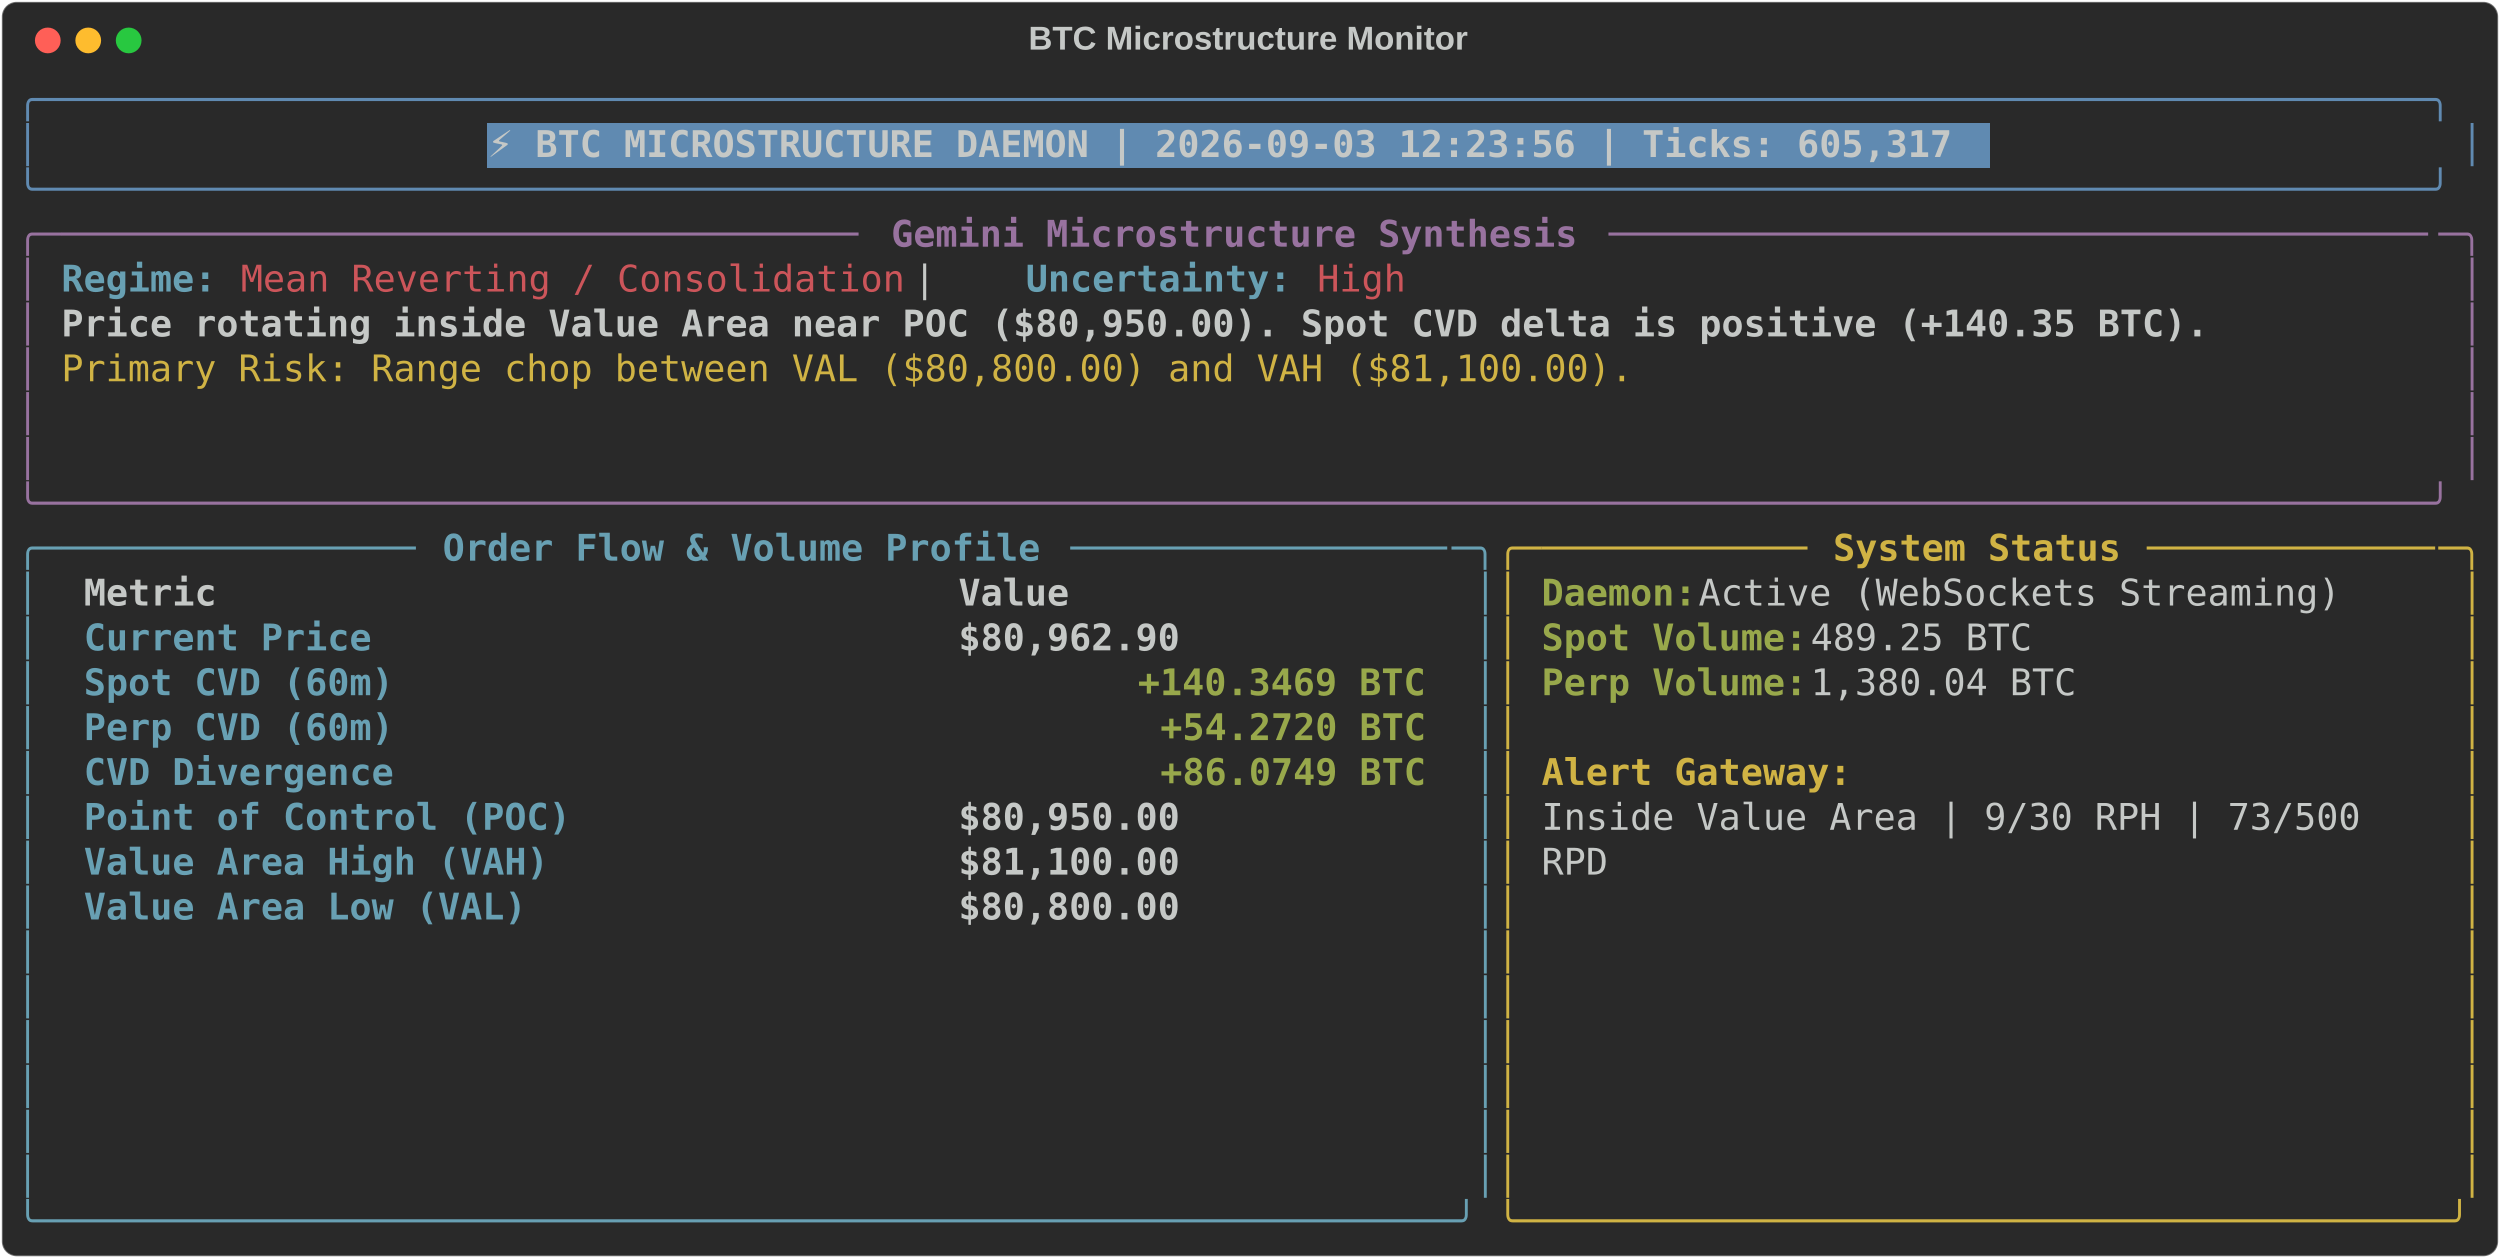
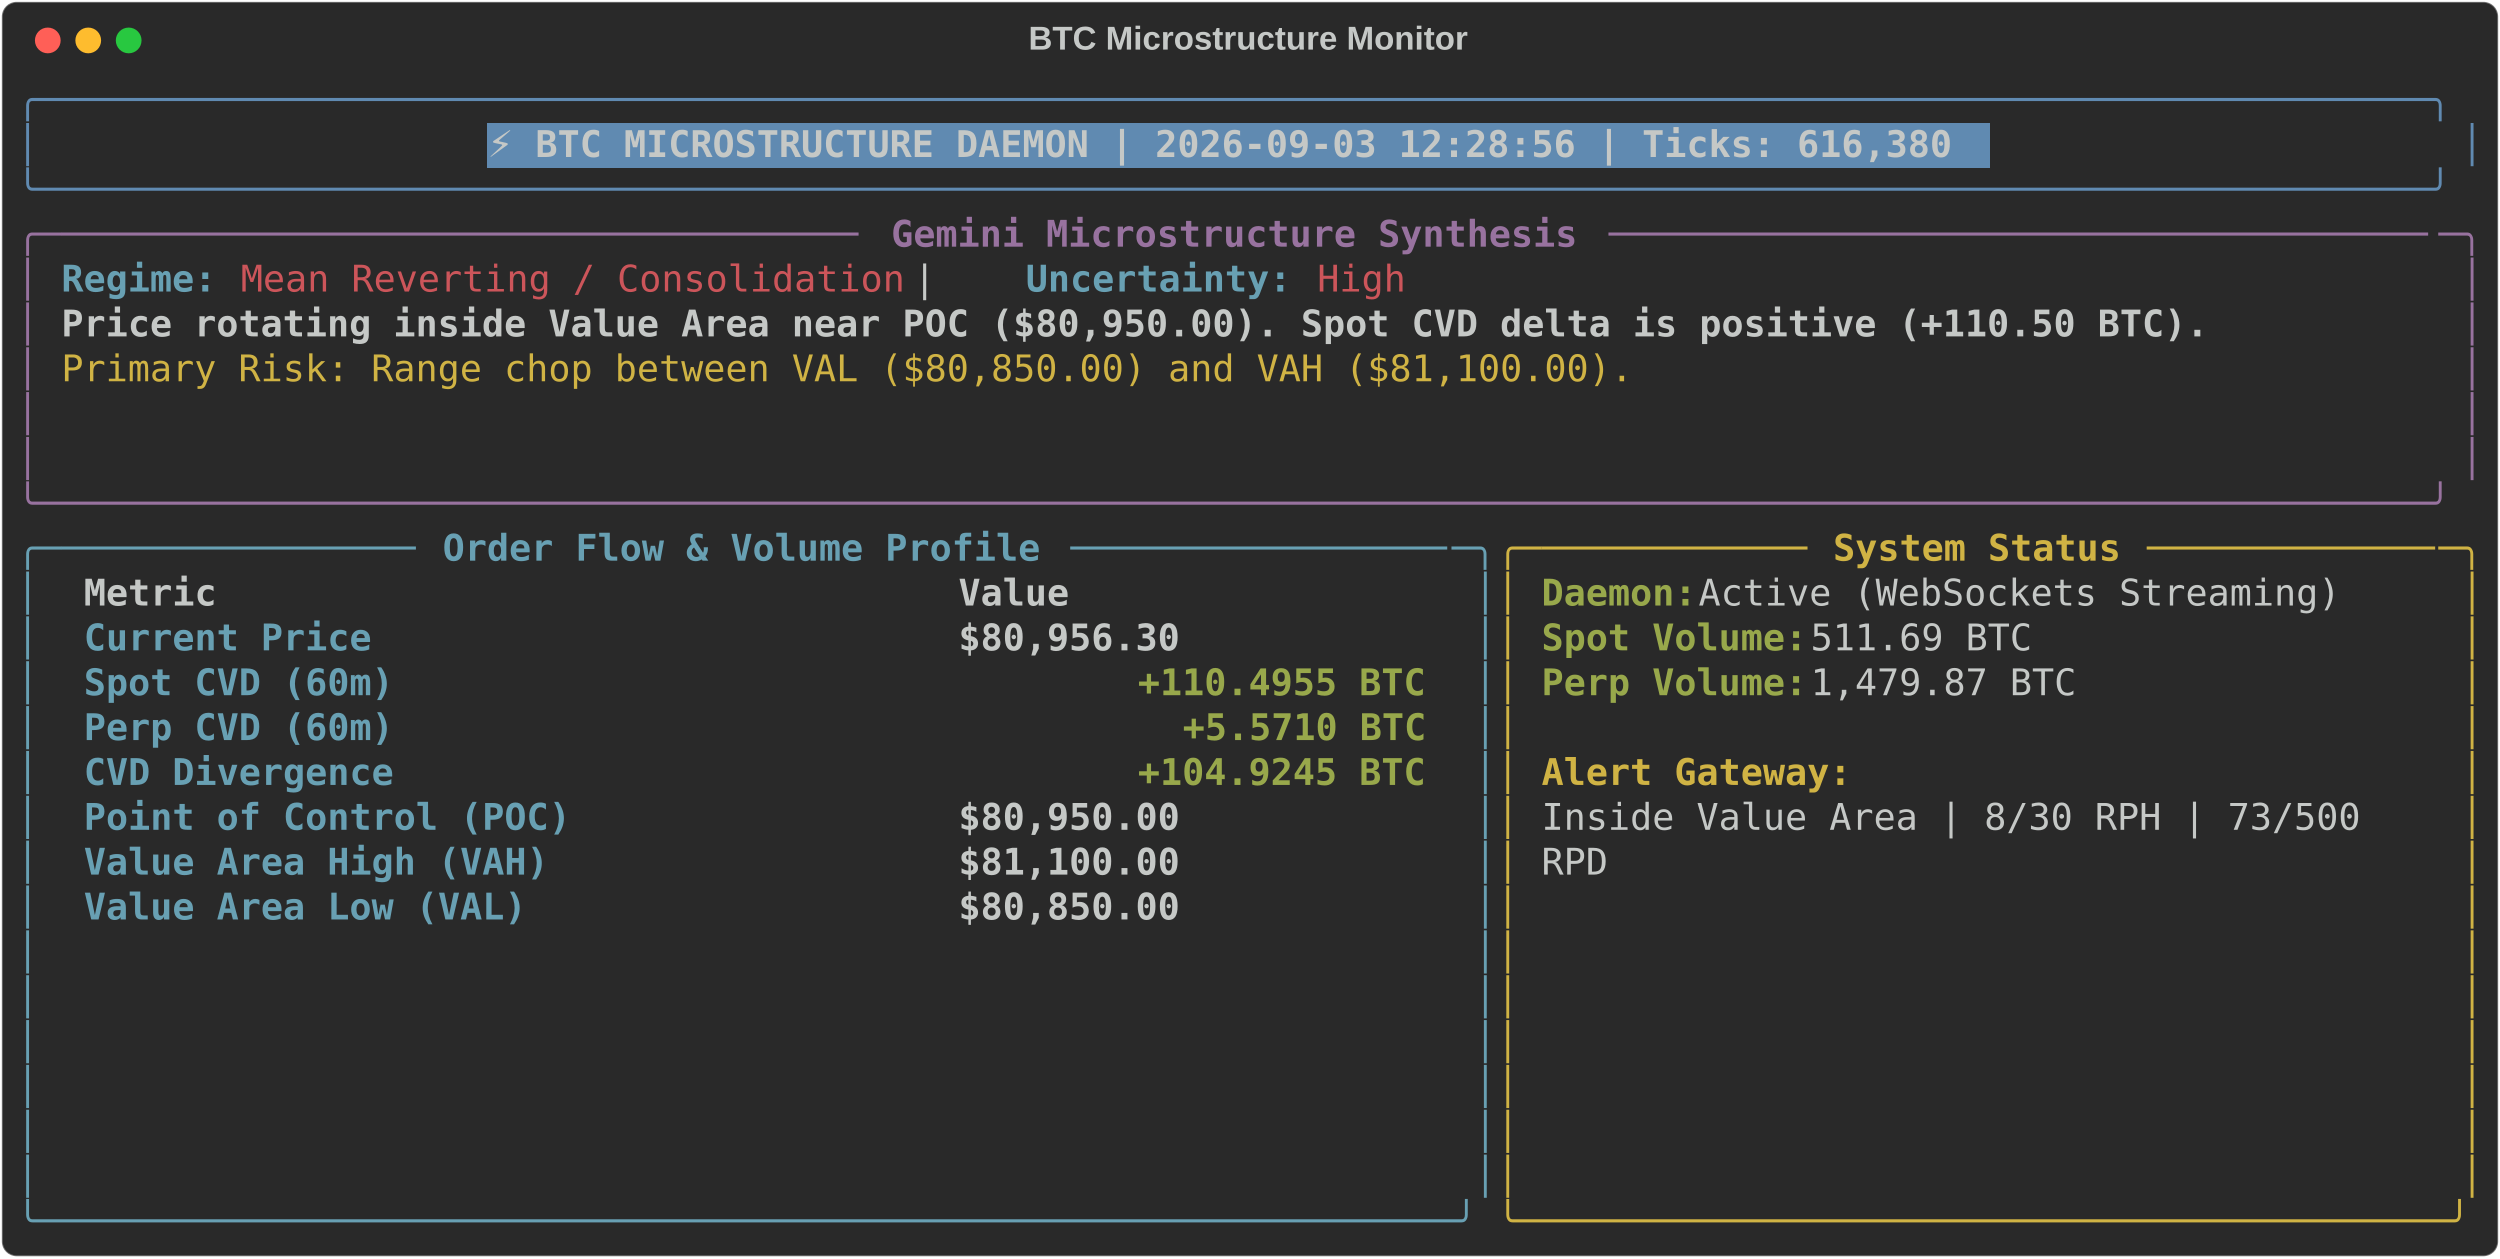
<svg xmlns="http://www.w3.org/2000/svg" class="rich-terminal" viewBox="0 0 1360 684.4">
  <style>

    @font-face {
        font-family: "Fira Code";
        src: local("FiraCode-Regular"),
                url("https://cdnjs.cloudflare.com/ajax/libs/firacode/6.2.0/woff2/FiraCode-Regular.woff2") format("woff2"),
                url("https://cdnjs.cloudflare.com/ajax/libs/firacode/6.2.0/woff/FiraCode-Regular.woff") format("woff");
        font-style: normal;
        font-weight: 400;
    }
    @font-face {
        font-family: "Fira Code";
        src: local("FiraCode-Bold"),
                url("https://cdnjs.cloudflare.com/ajax/libs/firacode/6.2.0/woff2/FiraCode-Bold.woff2") format("woff2"),
                url("https://cdnjs.cloudflare.com/ajax/libs/firacode/6.2.0/woff/FiraCode-Bold.woff") format("woff");
        font-style: bold;
        font-weight: 700;
    }

-     .terminal-142300385-matrix {
+     .terminal-1724798185-matrix {
        font-family: Fira Code, monospace;
        font-size: 20px;
        line-height: 24.4px;
        font-variant-east-asian: full-width;
    }

-     .terminal-142300385-title {
+     .terminal-1724798185-title {
        font-size: 18px;
        font-weight: bold;
        font-family: arial;
    }

-     .terminal-142300385-r1 { fill: #608ab1 }
- .terminal-142300385-r2 { fill: #c5c8c6 }
- .terminal-142300385-r3 { fill: #c5c8c6;font-weight: bold }
- .terminal-142300385-r4 { fill: #98729f }
- .terminal-142300385-r5 { fill: #98729f;font-weight: bold }
- .terminal-142300385-r6 { fill: #68a0b3;font-weight: bold }
- .terminal-142300385-r7 { fill: #cc555a }
- .terminal-142300385-r8 { fill: #d0b344 }
- .terminal-142300385-r9 { fill: #68a0b3 }
- .terminal-142300385-r10 { fill: #d0b344;font-weight: bold }
- .terminal-142300385-r11 { fill: #98a84b;font-weight: bold }
+     .terminal-1724798185-r1 { fill: #608ab1 }
+ .terminal-1724798185-r2 { fill: #c5c8c6 }
+ .terminal-1724798185-r3 { fill: #c5c8c6;font-weight: bold }
+ .terminal-1724798185-r4 { fill: #98729f }
+ .terminal-1724798185-r5 { fill: #98729f;font-weight: bold }
+ .terminal-1724798185-r6 { fill: #68a0b3;font-weight: bold }
+ .terminal-1724798185-r7 { fill: #cc555a }
+ .terminal-1724798185-r8 { fill: #d0b344 }
+ .terminal-1724798185-r9 { fill: #68a0b3 }
+ .terminal-1724798185-r10 { fill: #d0b344;font-weight: bold }
+ .terminal-1724798185-r11 { fill: #98a84b;font-weight: bold }
    </style>
  <defs>
-     <clipPath id="terminal-142300385-clip-terminal">
+     <clipPath id="terminal-1724798185-clip-terminal">
      <rect x="0" y="0" width="1341.0" height="633.4" />
    </clipPath>
-     <clipPath id="terminal-142300385-line-0">
+     <clipPath id="terminal-1724798185-line-0">
      <rect x="0" y="1.5" width="1342" height="24.65" />
    </clipPath>
-     <clipPath id="terminal-142300385-line-1">
+     <clipPath id="terminal-1724798185-line-1">
      <rect x="0" y="25.9" width="1342" height="24.65" />
    </clipPath>
-     <clipPath id="terminal-142300385-line-2">
+     <clipPath id="terminal-1724798185-line-2">
      <rect x="0" y="50.3" width="1342" height="24.65" />
    </clipPath>
-     <clipPath id="terminal-142300385-line-3">
+     <clipPath id="terminal-1724798185-line-3">
      <rect x="0" y="74.7" width="1342" height="24.65" />
    </clipPath>
-     <clipPath id="terminal-142300385-line-4">
+     <clipPath id="terminal-1724798185-line-4">
      <rect x="0" y="99.1" width="1342" height="24.65" />
    </clipPath>
-     <clipPath id="terminal-142300385-line-5">
+     <clipPath id="terminal-1724798185-line-5">
      <rect x="0" y="123.5" width="1342" height="24.65" />
    </clipPath>
-     <clipPath id="terminal-142300385-line-6">
+     <clipPath id="terminal-1724798185-line-6">
      <rect x="0" y="147.9" width="1342" height="24.65" />
    </clipPath>
-     <clipPath id="terminal-142300385-line-7">
+     <clipPath id="terminal-1724798185-line-7">
      <rect x="0" y="172.3" width="1342" height="24.65" />
    </clipPath>
-     <clipPath id="terminal-142300385-line-8">
+     <clipPath id="terminal-1724798185-line-8">
      <rect x="0" y="196.7" width="1342" height="24.65" />
    </clipPath>
-     <clipPath id="terminal-142300385-line-9">
+     <clipPath id="terminal-1724798185-line-9">
      <rect x="0" y="221.1" width="1342" height="24.65" />
    </clipPath>
-     <clipPath id="terminal-142300385-line-10">
+     <clipPath id="terminal-1724798185-line-10">
      <rect x="0" y="245.5" width="1342" height="24.65" />
    </clipPath>
-     <clipPath id="terminal-142300385-line-11">
+     <clipPath id="terminal-1724798185-line-11">
      <rect x="0" y="269.9" width="1342" height="24.65" />
    </clipPath>
-     <clipPath id="terminal-142300385-line-12">
+     <clipPath id="terminal-1724798185-line-12">
      <rect x="0" y="294.3" width="1342" height="24.65" />
    </clipPath>
-     <clipPath id="terminal-142300385-line-13">
+     <clipPath id="terminal-1724798185-line-13">
      <rect x="0" y="318.7" width="1342" height="24.65" />
    </clipPath>
-     <clipPath id="terminal-142300385-line-14">
+     <clipPath id="terminal-1724798185-line-14">
      <rect x="0" y="343.1" width="1342" height="24.65" />
    </clipPath>
-     <clipPath id="terminal-142300385-line-15">
+     <clipPath id="terminal-1724798185-line-15">
      <rect x="0" y="367.5" width="1342" height="24.65" />
    </clipPath>
-     <clipPath id="terminal-142300385-line-16">
+     <clipPath id="terminal-1724798185-line-16">
      <rect x="0" y="391.9" width="1342" height="24.65" />
    </clipPath>
-     <clipPath id="terminal-142300385-line-17">
+     <clipPath id="terminal-1724798185-line-17">
      <rect x="0" y="416.3" width="1342" height="24.65" />
    </clipPath>
-     <clipPath id="terminal-142300385-line-18">
+     <clipPath id="terminal-1724798185-line-18">
      <rect x="0" y="440.7" width="1342" height="24.65" />
    </clipPath>
-     <clipPath id="terminal-142300385-line-19">
+     <clipPath id="terminal-1724798185-line-19">
      <rect x="0" y="465.1" width="1342" height="24.65" />
    </clipPath>
-     <clipPath id="terminal-142300385-line-20">
+     <clipPath id="terminal-1724798185-line-20">
      <rect x="0" y="489.5" width="1342" height="24.65" />
    </clipPath>
-     <clipPath id="terminal-142300385-line-21">
+     <clipPath id="terminal-1724798185-line-21">
      <rect x="0" y="513.9" width="1342" height="24.65" />
    </clipPath>
-     <clipPath id="terminal-142300385-line-22">
+     <clipPath id="terminal-1724798185-line-22">
      <rect x="0" y="538.3" width="1342" height="24.65" />
    </clipPath>
-     <clipPath id="terminal-142300385-line-23">
+     <clipPath id="terminal-1724798185-line-23">
      <rect x="0" y="562.7" width="1342" height="24.65" />
    </clipPath>
-     <clipPath id="terminal-142300385-line-24">
+     <clipPath id="terminal-1724798185-line-24">
      <rect x="0" y="587.1" width="1342" height="24.65" />
    </clipPath>
  </defs>
  <rect fill="#292929" stroke="rgba(255,255,255,0.35)" stroke-width="1" x="1" y="1" width="1358" height="682.4" rx="8" />
-   <text class="terminal-142300385-title" fill="#c5c8c6" text-anchor="middle" x="679" y="27">BTC Microstructure Monitor</text>
+   <text class="terminal-1724798185-title" fill="#c5c8c6" text-anchor="middle" x="679" y="27">BTC Microstructure Monitor</text>
  <g transform="translate(26,22)">
    <circle cx="0" cy="0" r="7" fill="#ff5f57" />
    <circle cx="22" cy="0" r="7" fill="#febc2e" />
    <circle cx="44" cy="0" r="7" fill="#28c840" />
  </g>
-   <g transform="translate(9, 41)" clip-path="url(#terminal-142300385-clip-terminal)">
+   <g transform="translate(9, 41)" clip-path="url(#terminal-1724798185-clip-terminal)">
    <rect fill="#608ab1" x="256.2" y="25.9" width="817.4" height="24.65" shape-rendering="crispEdges" />
-     <g class="terminal-142300385-matrix">
-       <text class="terminal-142300385-r1" x="0" y="20" textLength="1342" clip-path="url(#terminal-142300385-line-0)">╭────────────────────────────────────────────────────────────────────────────────────────────────────────────╮</text>
-       <text class="terminal-142300385-r2" x="1342" y="20" textLength="12.2" clip-path="url(#terminal-142300385-line-0)">
- </text>
-       <text class="terminal-142300385-r1" x="0" y="44.4" textLength="12.2" clip-path="url(#terminal-142300385-line-1)">│</text>
-       <text class="terminal-142300385-r3" x="256.2" y="44.4" textLength="805.2" clip-path="url(#terminal-142300385-line-1)">⚡ BTC MICROSTRUCTURE DAEMON | 2026-09-03 12:23:56 | Ticks: 605,317</text>
-       <text class="terminal-142300385-r1" x="1329.8" y="44.4" textLength="12.2" clip-path="url(#terminal-142300385-line-1)">│</text>
-       <text class="terminal-142300385-r2" x="1342" y="44.4" textLength="12.2" clip-path="url(#terminal-142300385-line-1)">
- </text>
-       <text class="terminal-142300385-r1" x="0" y="68.8" textLength="1342" clip-path="url(#terminal-142300385-line-2)">╰────────────────────────────────────────────────────────────────────────────────────────────────────────────╯</text>
-       <text class="terminal-142300385-r2" x="1342" y="68.8" textLength="12.2" clip-path="url(#terminal-142300385-line-2)">
- </text>
-       <text class="terminal-142300385-r4" x="0" y="93.2" textLength="24.4" clip-path="url(#terminal-142300385-line-3)">╭─</text>
-       <text class="terminal-142300385-r4" x="24.4" y="93.2" textLength="439.2" clip-path="url(#terminal-142300385-line-3)">────────────────────────────────────</text>
-       <text class="terminal-142300385-r5" x="475.8" y="93.2" textLength="378.2" clip-path="url(#terminal-142300385-line-3)">Gemini Microstructure Synthesis</text>
-       <text class="terminal-142300385-r4" x="866.2" y="93.2" textLength="451.4" clip-path="url(#terminal-142300385-line-3)">─────────────────────────────────────</text>
-       <text class="terminal-142300385-r4" x="1317.6" y="93.2" textLength="24.4" clip-path="url(#terminal-142300385-line-3)">─╮</text>
-       <text class="terminal-142300385-r2" x="1342" y="93.2" textLength="12.2" clip-path="url(#terminal-142300385-line-3)">
- </text>
-       <text class="terminal-142300385-r4" x="0" y="117.6" textLength="12.2" clip-path="url(#terminal-142300385-line-4)">│</text>
-       <text class="terminal-142300385-r6" x="24.4" y="117.6" textLength="85.4" clip-path="url(#terminal-142300385-line-4)">Regime:</text>
-       <text class="terminal-142300385-r7" x="122" y="117.6" textLength="366" clip-path="url(#terminal-142300385-line-4)">Mean Reverting / Consolidation</text>
-       <text class="terminal-142300385-r2" x="488" y="117.6" textLength="61" clip-path="url(#terminal-142300385-line-4)">  |  </text>
-       <text class="terminal-142300385-r6" x="549" y="117.6" textLength="146.4" clip-path="url(#terminal-142300385-line-4)">Uncertainty:</text>
-       <text class="terminal-142300385-r7" x="707.6" y="117.6" textLength="48.8" clip-path="url(#terminal-142300385-line-4)">High</text>
-       <text class="terminal-142300385-r4" x="1329.8" y="117.6" textLength="12.2" clip-path="url(#terminal-142300385-line-4)">│</text>
-       <text class="terminal-142300385-r2" x="1342" y="117.6" textLength="12.2" clip-path="url(#terminal-142300385-line-4)">
- </text>
-       <text class="terminal-142300385-r4" x="0" y="142" textLength="12.2" clip-path="url(#terminal-142300385-line-5)">│</text>
-       <text class="terminal-142300385-r3" x="24.4" y="142" textLength="1183.4" clip-path="url(#terminal-142300385-line-5)">Price rotating inside Value Area near POC ($80,950.00). Spot CVD delta is positive (+140.35 BTC).</text>
-       <text class="terminal-142300385-r4" x="1329.8" y="142" textLength="12.2" clip-path="url(#terminal-142300385-line-5)">│</text>
-       <text class="terminal-142300385-r2" x="1342" y="142" textLength="12.2" clip-path="url(#terminal-142300385-line-5)">
- </text>
-       <text class="terminal-142300385-r4" x="0" y="166.4" textLength="12.2" clip-path="url(#terminal-142300385-line-6)">│</text>
-       <text class="terminal-142300385-r8" x="24.4" y="166.4" textLength="866.2" clip-path="url(#terminal-142300385-line-6)">Primary Risk: Range chop between VAL ($80,800.00) and VAH ($81,100.00).</text>
-       <text class="terminal-142300385-r4" x="1329.8" y="166.4" textLength="12.2" clip-path="url(#terminal-142300385-line-6)">│</text>
-       <text class="terminal-142300385-r2" x="1342" y="166.4" textLength="12.2" clip-path="url(#terminal-142300385-line-6)">
- </text>
-       <text class="terminal-142300385-r4" x="0" y="190.8" textLength="12.2" clip-path="url(#terminal-142300385-line-7)">│</text>
-       <text class="terminal-142300385-r4" x="1329.8" y="190.8" textLength="12.2" clip-path="url(#terminal-142300385-line-7)">│</text>
-       <text class="terminal-142300385-r2" x="1342" y="190.8" textLength="12.2" clip-path="url(#terminal-142300385-line-7)">
- </text>
-       <text class="terminal-142300385-r4" x="0" y="215.2" textLength="12.2" clip-path="url(#terminal-142300385-line-8)">│</text>
-       <text class="terminal-142300385-r4" x="1329.8" y="215.2" textLength="12.2" clip-path="url(#terminal-142300385-line-8)">│</text>
-       <text class="terminal-142300385-r2" x="1342" y="215.2" textLength="12.2" clip-path="url(#terminal-142300385-line-8)">
- </text>
-       <text class="terminal-142300385-r4" x="0" y="239.6" textLength="1342" clip-path="url(#terminal-142300385-line-9)">╰────────────────────────────────────────────────────────────────────────────────────────────────────────────╯</text>
-       <text class="terminal-142300385-r2" x="1342" y="239.6" textLength="12.2" clip-path="url(#terminal-142300385-line-9)">
- </text>
-       <text class="terminal-142300385-r9" x="0" y="264" textLength="24.4" clip-path="url(#terminal-142300385-line-10)">╭─</text>
-       <text class="terminal-142300385-r9" x="24.4" y="264" textLength="195.2" clip-path="url(#terminal-142300385-line-10)">────────────────</text>
-       <text class="terminal-142300385-r6" x="231.8" y="264" textLength="329.4" clip-path="url(#terminal-142300385-line-10)">Order Flow &amp; Volume Profile</text>
-       <text class="terminal-142300385-r9" x="573.4" y="264" textLength="207.4" clip-path="url(#terminal-142300385-line-10)">─────────────────</text>
-       <text class="terminal-142300385-r9" x="780.8" y="264" textLength="24.4" clip-path="url(#terminal-142300385-line-10)">─╮</text>
-       <text class="terminal-142300385-r8" x="805.2" y="264" textLength="24.4" clip-path="url(#terminal-142300385-line-10)">╭─</text>
-       <text class="terminal-142300385-r8" x="829.6" y="264" textLength="146.4" clip-path="url(#terminal-142300385-line-10)">────────────</text>
-       <text class="terminal-142300385-r10" x="988.2" y="264" textLength="158.6" clip-path="url(#terminal-142300385-line-10)">System Status</text>
-       <text class="terminal-142300385-r8" x="1159" y="264" textLength="158.6" clip-path="url(#terminal-142300385-line-10)">─────────────</text>
-       <text class="terminal-142300385-r8" x="1317.6" y="264" textLength="24.4" clip-path="url(#terminal-142300385-line-10)">─╮</text>
-       <text class="terminal-142300385-r2" x="1342" y="264" textLength="12.2" clip-path="url(#terminal-142300385-line-10)">
- </text>
-       <text class="terminal-142300385-r9" x="0" y="288.4" textLength="12.2" clip-path="url(#terminal-142300385-line-11)">│</text>
-       <text class="terminal-142300385-r3" x="36.6" y="288.4" textLength="451.4" clip-path="url(#terminal-142300385-line-11)">Metric                               </text>
-       <text class="terminal-142300385-r3" x="512.4" y="288.4" textLength="256.2" clip-path="url(#terminal-142300385-line-11)">                Value</text>
-       <text class="terminal-142300385-r9" x="793" y="288.4" textLength="12.2" clip-path="url(#terminal-142300385-line-11)">│</text>
-       <text class="terminal-142300385-r8" x="805.2" y="288.4" textLength="12.2" clip-path="url(#terminal-142300385-line-11)">│</text>
-       <text class="terminal-142300385-r11" x="829.6" y="288.4" textLength="85.4" clip-path="url(#terminal-142300385-line-11)">Daemon:</text>
-       <text class="terminal-142300385-r2" x="915" y="288.4" textLength="366" clip-path="url(#terminal-142300385-line-11)"> Active (WebSockets Streaming)</text>
-       <text class="terminal-142300385-r8" x="1329.8" y="288.4" textLength="12.2" clip-path="url(#terminal-142300385-line-11)">│</text>
-       <text class="terminal-142300385-r2" x="1342" y="288.4" textLength="12.2" clip-path="url(#terminal-142300385-line-11)">
- </text>
-       <text class="terminal-142300385-r9" x="0" y="312.8" textLength="12.2" clip-path="url(#terminal-142300385-line-12)">│</text>
-       <text class="terminal-142300385-r6" x="36.6" y="312.8" textLength="451.4" clip-path="url(#terminal-142300385-line-12)">Current Price                        </text>
-       <text class="terminal-142300385-r3" x="512.4" y="312.8" textLength="256.2" clip-path="url(#terminal-142300385-line-12)">           $80,962.90</text>
-       <text class="terminal-142300385-r9" x="793" y="312.8" textLength="12.2" clip-path="url(#terminal-142300385-line-12)">│</text>
-       <text class="terminal-142300385-r8" x="805.2" y="312.8" textLength="12.2" clip-path="url(#terminal-142300385-line-12)">│</text>
-       <text class="terminal-142300385-r11" x="829.6" y="312.8" textLength="146.4" clip-path="url(#terminal-142300385-line-12)">Spot Volume:</text>
-       <text class="terminal-142300385-r2" x="976" y="312.8" textLength="134.2" clip-path="url(#terminal-142300385-line-12)"> 489.25 BTC</text>
-       <text class="terminal-142300385-r8" x="1329.8" y="312.8" textLength="12.2" clip-path="url(#terminal-142300385-line-12)">│</text>
-       <text class="terminal-142300385-r2" x="1342" y="312.8" textLength="12.2" clip-path="url(#terminal-142300385-line-12)">
- </text>
-       <text class="terminal-142300385-r9" x="0" y="337.2" textLength="12.2" clip-path="url(#terminal-142300385-line-13)">│</text>
-       <text class="terminal-142300385-r6" x="36.6" y="337.2" textLength="451.4" clip-path="url(#terminal-142300385-line-13)">Spot CVD (60m)                       </text>
-       <text class="terminal-142300385-r11" x="610" y="337.2" textLength="158.6" clip-path="url(#terminal-142300385-line-13)">+140.3469 BTC</text>
-       <text class="terminal-142300385-r9" x="793" y="337.2" textLength="12.2" clip-path="url(#terminal-142300385-line-13)">│</text>
-       <text class="terminal-142300385-r8" x="805.2" y="337.2" textLength="12.2" clip-path="url(#terminal-142300385-line-13)">│</text>
-       <text class="terminal-142300385-r11" x="829.6" y="337.2" textLength="146.4" clip-path="url(#terminal-142300385-line-13)">Perp Volume:</text>
-       <text class="terminal-142300385-r2" x="976" y="337.2" textLength="158.6" clip-path="url(#terminal-142300385-line-13)"> 1,380.04 BTC</text>
-       <text class="terminal-142300385-r8" x="1329.8" y="337.2" textLength="12.2" clip-path="url(#terminal-142300385-line-13)">│</text>
-       <text class="terminal-142300385-r2" x="1342" y="337.2" textLength="12.2" clip-path="url(#terminal-142300385-line-13)">
- </text>
-       <text class="terminal-142300385-r9" x="0" y="361.6" textLength="12.2" clip-path="url(#terminal-142300385-line-14)">│</text>
-       <text class="terminal-142300385-r6" x="36.6" y="361.6" textLength="451.4" clip-path="url(#terminal-142300385-line-14)">Perp CVD (60m)                       </text>
-       <text class="terminal-142300385-r11" x="622.2" y="361.6" textLength="146.4" clip-path="url(#terminal-142300385-line-14)">+54.2720 BTC</text>
-       <text class="terminal-142300385-r9" x="793" y="361.6" textLength="12.2" clip-path="url(#terminal-142300385-line-14)">│</text>
-       <text class="terminal-142300385-r8" x="805.2" y="361.6" textLength="12.2" clip-path="url(#terminal-142300385-line-14)">│</text>
-       <text class="terminal-142300385-r8" x="1329.8" y="361.6" textLength="12.2" clip-path="url(#terminal-142300385-line-14)">│</text>
-       <text class="terminal-142300385-r2" x="1342" y="361.6" textLength="12.2" clip-path="url(#terminal-142300385-line-14)">
- </text>
-       <text class="terminal-142300385-r9" x="0" y="386" textLength="12.2" clip-path="url(#terminal-142300385-line-15)">│</text>
-       <text class="terminal-142300385-r6" x="36.6" y="386" textLength="451.4" clip-path="url(#terminal-142300385-line-15)">CVD Divergence                       </text>
-       <text class="terminal-142300385-r11" x="622.2" y="386" textLength="146.4" clip-path="url(#terminal-142300385-line-15)">+86.0749 BTC</text>
-       <text class="terminal-142300385-r9" x="793" y="386" textLength="12.2" clip-path="url(#terminal-142300385-line-15)">│</text>
-       <text class="terminal-142300385-r8" x="805.2" y="386" textLength="12.2" clip-path="url(#terminal-142300385-line-15)">│</text>
-       <text class="terminal-142300385-r10" x="829.6" y="386" textLength="170.8" clip-path="url(#terminal-142300385-line-15)">Alert Gateway:</text>
-       <text class="terminal-142300385-r8" x="1329.8" y="386" textLength="12.2" clip-path="url(#terminal-142300385-line-15)">│</text>
-       <text class="terminal-142300385-r2" x="1342" y="386" textLength="12.2" clip-path="url(#terminal-142300385-line-15)">
- </text>
-       <text class="terminal-142300385-r9" x="0" y="410.4" textLength="12.2" clip-path="url(#terminal-142300385-line-16)">│</text>
-       <text class="terminal-142300385-r6" x="36.6" y="410.4" textLength="451.4" clip-path="url(#terminal-142300385-line-16)">Point of Control (POC)               </text>
-       <text class="terminal-142300385-r3" x="512.4" y="410.4" textLength="256.2" clip-path="url(#terminal-142300385-line-16)">           $80,950.00</text>
-       <text class="terminal-142300385-r9" x="793" y="410.4" textLength="12.2" clip-path="url(#terminal-142300385-line-16)">│</text>
-       <text class="terminal-142300385-r8" x="805.2" y="410.4" textLength="12.2" clip-path="url(#terminal-142300385-line-16)">│</text>
-       <text class="terminal-142300385-r2" x="829.6" y="410.4" textLength="463.6" clip-path="url(#terminal-142300385-line-16)">Inside Value Area | 9/30 RPH | 73/500 </text>
-       <text class="terminal-142300385-r8" x="1329.8" y="410.4" textLength="12.2" clip-path="url(#terminal-142300385-line-16)">│</text>
-       <text class="terminal-142300385-r2" x="1342" y="410.4" textLength="12.2" clip-path="url(#terminal-142300385-line-16)">
- </text>
-       <text class="terminal-142300385-r9" x="0" y="434.8" textLength="12.2" clip-path="url(#terminal-142300385-line-17)">│</text>
-       <text class="terminal-142300385-r6" x="36.6" y="434.8" textLength="451.4" clip-path="url(#terminal-142300385-line-17)">Value Area High (VAH)                </text>
-       <text class="terminal-142300385-r3" x="512.4" y="434.8" textLength="256.2" clip-path="url(#terminal-142300385-line-17)">           $81,100.00</text>
-       <text class="terminal-142300385-r9" x="793" y="434.8" textLength="12.2" clip-path="url(#terminal-142300385-line-17)">│</text>
-       <text class="terminal-142300385-r8" x="805.2" y="434.8" textLength="12.2" clip-path="url(#terminal-142300385-line-17)">│</text>
-       <text class="terminal-142300385-r2" x="829.6" y="434.8" textLength="36.6" clip-path="url(#terminal-142300385-line-17)">RPD</text>
-       <text class="terminal-142300385-r8" x="1329.8" y="434.8" textLength="12.2" clip-path="url(#terminal-142300385-line-17)">│</text>
-       <text class="terminal-142300385-r2" x="1342" y="434.8" textLength="12.2" clip-path="url(#terminal-142300385-line-17)">
- </text>
-       <text class="terminal-142300385-r9" x="0" y="459.2" textLength="12.2" clip-path="url(#terminal-142300385-line-18)">│</text>
-       <text class="terminal-142300385-r6" x="36.6" y="459.2" textLength="451.4" clip-path="url(#terminal-142300385-line-18)">Value Area Low (VAL)                 </text>
-       <text class="terminal-142300385-r3" x="512.4" y="459.2" textLength="256.2" clip-path="url(#terminal-142300385-line-18)">           $80,800.00</text>
-       <text class="terminal-142300385-r9" x="793" y="459.2" textLength="12.2" clip-path="url(#terminal-142300385-line-18)">│</text>
-       <text class="terminal-142300385-r8" x="805.2" y="459.2" textLength="12.2" clip-path="url(#terminal-142300385-line-18)">│</text>
-       <text class="terminal-142300385-r8" x="1329.8" y="459.2" textLength="12.2" clip-path="url(#terminal-142300385-line-18)">│</text>
-       <text class="terminal-142300385-r2" x="1342" y="459.2" textLength="12.2" clip-path="url(#terminal-142300385-line-18)">
- </text>
-       <text class="terminal-142300385-r9" x="0" y="483.6" textLength="12.2" clip-path="url(#terminal-142300385-line-19)">│</text>
-       <text class="terminal-142300385-r9" x="793" y="483.6" textLength="12.2" clip-path="url(#terminal-142300385-line-19)">│</text>
-       <text class="terminal-142300385-r8" x="805.2" y="483.6" textLength="12.2" clip-path="url(#terminal-142300385-line-19)">│</text>
-       <text class="terminal-142300385-r8" x="1329.8" y="483.6" textLength="12.2" clip-path="url(#terminal-142300385-line-19)">│</text>
-       <text class="terminal-142300385-r2" x="1342" y="483.6" textLength="12.2" clip-path="url(#terminal-142300385-line-19)">
- </text>
-       <text class="terminal-142300385-r9" x="0" y="508" textLength="12.2" clip-path="url(#terminal-142300385-line-20)">│</text>
-       <text class="terminal-142300385-r9" x="793" y="508" textLength="12.2" clip-path="url(#terminal-142300385-line-20)">│</text>
-       <text class="terminal-142300385-r8" x="805.2" y="508" textLength="12.2" clip-path="url(#terminal-142300385-line-20)">│</text>
-       <text class="terminal-142300385-r8" x="1329.8" y="508" textLength="12.2" clip-path="url(#terminal-142300385-line-20)">│</text>
-       <text class="terminal-142300385-r2" x="1342" y="508" textLength="12.2" clip-path="url(#terminal-142300385-line-20)">
- </text>
-       <text class="terminal-142300385-r9" x="0" y="532.4" textLength="12.2" clip-path="url(#terminal-142300385-line-21)">│</text>
-       <text class="terminal-142300385-r9" x="793" y="532.4" textLength="12.2" clip-path="url(#terminal-142300385-line-21)">│</text>
-       <text class="terminal-142300385-r8" x="805.2" y="532.4" textLength="12.2" clip-path="url(#terminal-142300385-line-21)">│</text>
-       <text class="terminal-142300385-r8" x="1329.8" y="532.4" textLength="12.2" clip-path="url(#terminal-142300385-line-21)">│</text>
-       <text class="terminal-142300385-r2" x="1342" y="532.4" textLength="12.2" clip-path="url(#terminal-142300385-line-21)">
- </text>
-       <text class="terminal-142300385-r9" x="0" y="556.8" textLength="12.2" clip-path="url(#terminal-142300385-line-22)">│</text>
-       <text class="terminal-142300385-r9" x="793" y="556.8" textLength="12.2" clip-path="url(#terminal-142300385-line-22)">│</text>
-       <text class="terminal-142300385-r8" x="805.2" y="556.8" textLength="12.2" clip-path="url(#terminal-142300385-line-22)">│</text>
-       <text class="terminal-142300385-r8" x="1329.8" y="556.8" textLength="12.2" clip-path="url(#terminal-142300385-line-22)">│</text>
-       <text class="terminal-142300385-r2" x="1342" y="556.8" textLength="12.2" clip-path="url(#terminal-142300385-line-22)">
- </text>
-       <text class="terminal-142300385-r9" x="0" y="581.2" textLength="12.2" clip-path="url(#terminal-142300385-line-23)">│</text>
-       <text class="terminal-142300385-r9" x="793" y="581.2" textLength="12.2" clip-path="url(#terminal-142300385-line-23)">│</text>
-       <text class="terminal-142300385-r8" x="805.2" y="581.2" textLength="12.2" clip-path="url(#terminal-142300385-line-23)">│</text>
-       <text class="terminal-142300385-r8" x="1329.8" y="581.2" textLength="12.2" clip-path="url(#terminal-142300385-line-23)">│</text>
-       <text class="terminal-142300385-r2" x="1342" y="581.2" textLength="12.2" clip-path="url(#terminal-142300385-line-23)">
- </text>
-       <text class="terminal-142300385-r9" x="0" y="605.6" textLength="12.2" clip-path="url(#terminal-142300385-line-24)">│</text>
-       <text class="terminal-142300385-r9" x="793" y="605.6" textLength="12.2" clip-path="url(#terminal-142300385-line-24)">│</text>
-       <text class="terminal-142300385-r8" x="805.2" y="605.6" textLength="12.2" clip-path="url(#terminal-142300385-line-24)">│</text>
-       <text class="terminal-142300385-r8" x="1329.8" y="605.6" textLength="12.2" clip-path="url(#terminal-142300385-line-24)">│</text>
-       <text class="terminal-142300385-r2" x="1342" y="605.6" textLength="12.2" clip-path="url(#terminal-142300385-line-24)">
- </text>
-       <text class="terminal-142300385-r9" x="0" y="630" textLength="805.2" clip-path="url(#terminal-142300385-line-25)">╰────────────────────────────────────────────────────────────────╯</text>
-       <text class="terminal-142300385-r8" x="805.2" y="630" textLength="536.8" clip-path="url(#terminal-142300385-line-25)">╰──────────────────────────────────────────╯</text>
-       <text class="terminal-142300385-r2" x="1342" y="630" textLength="12.2" clip-path="url(#terminal-142300385-line-25)">
+     <g class="terminal-1724798185-matrix">
+       <text class="terminal-1724798185-r1" x="0" y="20" textLength="1342" clip-path="url(#terminal-1724798185-line-0)">╭────────────────────────────────────────────────────────────────────────────────────────────────────────────╮</text>
+       <text class="terminal-1724798185-r2" x="1342" y="20" textLength="12.2" clip-path="url(#terminal-1724798185-line-0)">
+ </text>
+       <text class="terminal-1724798185-r1" x="0" y="44.4" textLength="12.2" clip-path="url(#terminal-1724798185-line-1)">│</text>
+       <text class="terminal-1724798185-r3" x="256.2" y="44.4" textLength="805.2" clip-path="url(#terminal-1724798185-line-1)">⚡ BTC MICROSTRUCTURE DAEMON | 2026-09-03 12:28:56 | Ticks: 616,380</text>
+       <text class="terminal-1724798185-r1" x="1329.8" y="44.4" textLength="12.2" clip-path="url(#terminal-1724798185-line-1)">│</text>
+       <text class="terminal-1724798185-r2" x="1342" y="44.4" textLength="12.2" clip-path="url(#terminal-1724798185-line-1)">
+ </text>
+       <text class="terminal-1724798185-r1" x="0" y="68.8" textLength="1342" clip-path="url(#terminal-1724798185-line-2)">╰────────────────────────────────────────────────────────────────────────────────────────────────────────────╯</text>
+       <text class="terminal-1724798185-r2" x="1342" y="68.8" textLength="12.2" clip-path="url(#terminal-1724798185-line-2)">
+ </text>
+       <text class="terminal-1724798185-r4" x="0" y="93.2" textLength="24.4" clip-path="url(#terminal-1724798185-line-3)">╭─</text>
+       <text class="terminal-1724798185-r4" x="24.4" y="93.2" textLength="439.2" clip-path="url(#terminal-1724798185-line-3)">────────────────────────────────────</text>
+       <text class="terminal-1724798185-r5" x="475.8" y="93.2" textLength="378.2" clip-path="url(#terminal-1724798185-line-3)">Gemini Microstructure Synthesis</text>
+       <text class="terminal-1724798185-r4" x="866.2" y="93.2" textLength="451.4" clip-path="url(#terminal-1724798185-line-3)">─────────────────────────────────────</text>
+       <text class="terminal-1724798185-r4" x="1317.6" y="93.2" textLength="24.4" clip-path="url(#terminal-1724798185-line-3)">─╮</text>
+       <text class="terminal-1724798185-r2" x="1342" y="93.2" textLength="12.2" clip-path="url(#terminal-1724798185-line-3)">
+ </text>
+       <text class="terminal-1724798185-r4" x="0" y="117.6" textLength="12.2" clip-path="url(#terminal-1724798185-line-4)">│</text>
+       <text class="terminal-1724798185-r6" x="24.4" y="117.6" textLength="85.4" clip-path="url(#terminal-1724798185-line-4)">Regime:</text>
+       <text class="terminal-1724798185-r7" x="122" y="117.6" textLength="366" clip-path="url(#terminal-1724798185-line-4)">Mean Reverting / Consolidation</text>
+       <text class="terminal-1724798185-r2" x="488" y="117.6" textLength="61" clip-path="url(#terminal-1724798185-line-4)">  |  </text>
+       <text class="terminal-1724798185-r6" x="549" y="117.6" textLength="146.4" clip-path="url(#terminal-1724798185-line-4)">Uncertainty:</text>
+       <text class="terminal-1724798185-r7" x="707.6" y="117.6" textLength="48.8" clip-path="url(#terminal-1724798185-line-4)">High</text>
+       <text class="terminal-1724798185-r4" x="1329.8" y="117.6" textLength="12.2" clip-path="url(#terminal-1724798185-line-4)">│</text>
+       <text class="terminal-1724798185-r2" x="1342" y="117.6" textLength="12.2" clip-path="url(#terminal-1724798185-line-4)">
+ </text>
+       <text class="terminal-1724798185-r4" x="0" y="142" textLength="12.2" clip-path="url(#terminal-1724798185-line-5)">│</text>
+       <text class="terminal-1724798185-r3" x="24.4" y="142" textLength="1183.4" clip-path="url(#terminal-1724798185-line-5)">Price rotating inside Value Area near POC ($80,950.00). Spot CVD delta is positive (+110.50 BTC).</text>
+       <text class="terminal-1724798185-r4" x="1329.8" y="142" textLength="12.2" clip-path="url(#terminal-1724798185-line-5)">│</text>
+       <text class="terminal-1724798185-r2" x="1342" y="142" textLength="12.2" clip-path="url(#terminal-1724798185-line-5)">
+ </text>
+       <text class="terminal-1724798185-r4" x="0" y="166.4" textLength="12.2" clip-path="url(#terminal-1724798185-line-6)">│</text>
+       <text class="terminal-1724798185-r8" x="24.4" y="166.4" textLength="866.2" clip-path="url(#terminal-1724798185-line-6)">Primary Risk: Range chop between VAL ($80,850.00) and VAH ($81,100.00).</text>
+       <text class="terminal-1724798185-r4" x="1329.8" y="166.4" textLength="12.2" clip-path="url(#terminal-1724798185-line-6)">│</text>
+       <text class="terminal-1724798185-r2" x="1342" y="166.4" textLength="12.2" clip-path="url(#terminal-1724798185-line-6)">
+ </text>
+       <text class="terminal-1724798185-r4" x="0" y="190.8" textLength="12.2" clip-path="url(#terminal-1724798185-line-7)">│</text>
+       <text class="terminal-1724798185-r4" x="1329.8" y="190.8" textLength="12.2" clip-path="url(#terminal-1724798185-line-7)">│</text>
+       <text class="terminal-1724798185-r2" x="1342" y="190.8" textLength="12.2" clip-path="url(#terminal-1724798185-line-7)">
+ </text>
+       <text class="terminal-1724798185-r4" x="0" y="215.2" textLength="12.2" clip-path="url(#terminal-1724798185-line-8)">│</text>
+       <text class="terminal-1724798185-r4" x="1329.8" y="215.2" textLength="12.2" clip-path="url(#terminal-1724798185-line-8)">│</text>
+       <text class="terminal-1724798185-r2" x="1342" y="215.2" textLength="12.2" clip-path="url(#terminal-1724798185-line-8)">
+ </text>
+       <text class="terminal-1724798185-r4" x="0" y="239.6" textLength="1342" clip-path="url(#terminal-1724798185-line-9)">╰────────────────────────────────────────────────────────────────────────────────────────────────────────────╯</text>
+       <text class="terminal-1724798185-r2" x="1342" y="239.6" textLength="12.2" clip-path="url(#terminal-1724798185-line-9)">
+ </text>
+       <text class="terminal-1724798185-r9" x="0" y="264" textLength="24.4" clip-path="url(#terminal-1724798185-line-10)">╭─</text>
+       <text class="terminal-1724798185-r9" x="24.4" y="264" textLength="195.2" clip-path="url(#terminal-1724798185-line-10)">────────────────</text>
+       <text class="terminal-1724798185-r6" x="231.8" y="264" textLength="329.4" clip-path="url(#terminal-1724798185-line-10)">Order Flow &amp; Volume Profile</text>
+       <text class="terminal-1724798185-r9" x="573.4" y="264" textLength="207.4" clip-path="url(#terminal-1724798185-line-10)">─────────────────</text>
+       <text class="terminal-1724798185-r9" x="780.8" y="264" textLength="24.4" clip-path="url(#terminal-1724798185-line-10)">─╮</text>
+       <text class="terminal-1724798185-r8" x="805.2" y="264" textLength="24.4" clip-path="url(#terminal-1724798185-line-10)">╭─</text>
+       <text class="terminal-1724798185-r8" x="829.6" y="264" textLength="146.4" clip-path="url(#terminal-1724798185-line-10)">────────────</text>
+       <text class="terminal-1724798185-r10" x="988.2" y="264" textLength="158.6" clip-path="url(#terminal-1724798185-line-10)">System Status</text>
+       <text class="terminal-1724798185-r8" x="1159" y="264" textLength="158.6" clip-path="url(#terminal-1724798185-line-10)">─────────────</text>
+       <text class="terminal-1724798185-r8" x="1317.6" y="264" textLength="24.4" clip-path="url(#terminal-1724798185-line-10)">─╮</text>
+       <text class="terminal-1724798185-r2" x="1342" y="264" textLength="12.2" clip-path="url(#terminal-1724798185-line-10)">
+ </text>
+       <text class="terminal-1724798185-r9" x="0" y="288.4" textLength="12.2" clip-path="url(#terminal-1724798185-line-11)">│</text>
+       <text class="terminal-1724798185-r3" x="36.6" y="288.4" textLength="451.4" clip-path="url(#terminal-1724798185-line-11)">Metric                               </text>
+       <text class="terminal-1724798185-r3" x="512.4" y="288.4" textLength="256.2" clip-path="url(#terminal-1724798185-line-11)">                Value</text>
+       <text class="terminal-1724798185-r9" x="793" y="288.4" textLength="12.2" clip-path="url(#terminal-1724798185-line-11)">│</text>
+       <text class="terminal-1724798185-r8" x="805.2" y="288.4" textLength="12.2" clip-path="url(#terminal-1724798185-line-11)">│</text>
+       <text class="terminal-1724798185-r11" x="829.6" y="288.4" textLength="85.4" clip-path="url(#terminal-1724798185-line-11)">Daemon:</text>
+       <text class="terminal-1724798185-r2" x="915" y="288.4" textLength="366" clip-path="url(#terminal-1724798185-line-11)"> Active (WebSockets Streaming)</text>
+       <text class="terminal-1724798185-r8" x="1329.8" y="288.4" textLength="12.2" clip-path="url(#terminal-1724798185-line-11)">│</text>
+       <text class="terminal-1724798185-r2" x="1342" y="288.4" textLength="12.2" clip-path="url(#terminal-1724798185-line-11)">
+ </text>
+       <text class="terminal-1724798185-r9" x="0" y="312.8" textLength="12.2" clip-path="url(#terminal-1724798185-line-12)">│</text>
+       <text class="terminal-1724798185-r6" x="36.6" y="312.8" textLength="451.4" clip-path="url(#terminal-1724798185-line-12)">Current Price                        </text>
+       <text class="terminal-1724798185-r3" x="512.4" y="312.8" textLength="256.2" clip-path="url(#terminal-1724798185-line-12)">           $80,956.30</text>
+       <text class="terminal-1724798185-r9" x="793" y="312.8" textLength="12.2" clip-path="url(#terminal-1724798185-line-12)">│</text>
+       <text class="terminal-1724798185-r8" x="805.2" y="312.8" textLength="12.2" clip-path="url(#terminal-1724798185-line-12)">│</text>
+       <text class="terminal-1724798185-r11" x="829.6" y="312.8" textLength="146.4" clip-path="url(#terminal-1724798185-line-12)">Spot Volume:</text>
+       <text class="terminal-1724798185-r2" x="976" y="312.8" textLength="134.2" clip-path="url(#terminal-1724798185-line-12)"> 511.69 BTC</text>
+       <text class="terminal-1724798185-r8" x="1329.8" y="312.8" textLength="12.2" clip-path="url(#terminal-1724798185-line-12)">│</text>
+       <text class="terminal-1724798185-r2" x="1342" y="312.8" textLength="12.2" clip-path="url(#terminal-1724798185-line-12)">
+ </text>
+       <text class="terminal-1724798185-r9" x="0" y="337.2" textLength="12.2" clip-path="url(#terminal-1724798185-line-13)">│</text>
+       <text class="terminal-1724798185-r6" x="36.6" y="337.2" textLength="451.4" clip-path="url(#terminal-1724798185-line-13)">Spot CVD (60m)                       </text>
+       <text class="terminal-1724798185-r11" x="610" y="337.2" textLength="158.6" clip-path="url(#terminal-1724798185-line-13)">+110.4955 BTC</text>
+       <text class="terminal-1724798185-r9" x="793" y="337.2" textLength="12.2" clip-path="url(#terminal-1724798185-line-13)">│</text>
+       <text class="terminal-1724798185-r8" x="805.2" y="337.2" textLength="12.2" clip-path="url(#terminal-1724798185-line-13)">│</text>
+       <text class="terminal-1724798185-r11" x="829.6" y="337.2" textLength="146.4" clip-path="url(#terminal-1724798185-line-13)">Perp Volume:</text>
+       <text class="terminal-1724798185-r2" x="976" y="337.2" textLength="158.6" clip-path="url(#terminal-1724798185-line-13)"> 1,479.87 BTC</text>
+       <text class="terminal-1724798185-r8" x="1329.8" y="337.2" textLength="12.2" clip-path="url(#terminal-1724798185-line-13)">│</text>
+       <text class="terminal-1724798185-r2" x="1342" y="337.2" textLength="12.2" clip-path="url(#terminal-1724798185-line-13)">
+ </text>
+       <text class="terminal-1724798185-r9" x="0" y="361.6" textLength="12.2" clip-path="url(#terminal-1724798185-line-14)">│</text>
+       <text class="terminal-1724798185-r6" x="36.6" y="361.6" textLength="451.4" clip-path="url(#terminal-1724798185-line-14)">Perp CVD (60m)                       </text>
+       <text class="terminal-1724798185-r11" x="634.4" y="361.6" textLength="134.2" clip-path="url(#terminal-1724798185-line-14)">+5.5710 BTC</text>
+       <text class="terminal-1724798185-r9" x="793" y="361.6" textLength="12.2" clip-path="url(#terminal-1724798185-line-14)">│</text>
+       <text class="terminal-1724798185-r8" x="805.2" y="361.6" textLength="12.2" clip-path="url(#terminal-1724798185-line-14)">│</text>
+       <text class="terminal-1724798185-r8" x="1329.8" y="361.6" textLength="12.2" clip-path="url(#terminal-1724798185-line-14)">│</text>
+       <text class="terminal-1724798185-r2" x="1342" y="361.6" textLength="12.2" clip-path="url(#terminal-1724798185-line-14)">
+ </text>
+       <text class="terminal-1724798185-r9" x="0" y="386" textLength="12.2" clip-path="url(#terminal-1724798185-line-15)">│</text>
+       <text class="terminal-1724798185-r6" x="36.6" y="386" textLength="451.4" clip-path="url(#terminal-1724798185-line-15)">CVD Divergence                       </text>
+       <text class="terminal-1724798185-r11" x="610" y="386" textLength="158.6" clip-path="url(#terminal-1724798185-line-15)">+104.9245 BTC</text>
+       <text class="terminal-1724798185-r9" x="793" y="386" textLength="12.2" clip-path="url(#terminal-1724798185-line-15)">│</text>
+       <text class="terminal-1724798185-r8" x="805.2" y="386" textLength="12.2" clip-path="url(#terminal-1724798185-line-15)">│</text>
+       <text class="terminal-1724798185-r10" x="829.6" y="386" textLength="170.8" clip-path="url(#terminal-1724798185-line-15)">Alert Gateway:</text>
+       <text class="terminal-1724798185-r8" x="1329.8" y="386" textLength="12.2" clip-path="url(#terminal-1724798185-line-15)">│</text>
+       <text class="terminal-1724798185-r2" x="1342" y="386" textLength="12.2" clip-path="url(#terminal-1724798185-line-15)">
+ </text>
+       <text class="terminal-1724798185-r9" x="0" y="410.4" textLength="12.2" clip-path="url(#terminal-1724798185-line-16)">│</text>
+       <text class="terminal-1724798185-r6" x="36.6" y="410.4" textLength="451.4" clip-path="url(#terminal-1724798185-line-16)">Point of Control (POC)               </text>
+       <text class="terminal-1724798185-r3" x="512.4" y="410.4" textLength="256.2" clip-path="url(#terminal-1724798185-line-16)">           $80,950.00</text>
+       <text class="terminal-1724798185-r9" x="793" y="410.4" textLength="12.2" clip-path="url(#terminal-1724798185-line-16)">│</text>
+       <text class="terminal-1724798185-r8" x="805.2" y="410.4" textLength="12.2" clip-path="url(#terminal-1724798185-line-16)">│</text>
+       <text class="terminal-1724798185-r2" x="829.6" y="410.4" textLength="463.6" clip-path="url(#terminal-1724798185-line-16)">Inside Value Area | 8/30 RPH | 73/500 </text>
+       <text class="terminal-1724798185-r8" x="1329.8" y="410.4" textLength="12.2" clip-path="url(#terminal-1724798185-line-16)">│</text>
+       <text class="terminal-1724798185-r2" x="1342" y="410.4" textLength="12.2" clip-path="url(#terminal-1724798185-line-16)">
+ </text>
+       <text class="terminal-1724798185-r9" x="0" y="434.8" textLength="12.2" clip-path="url(#terminal-1724798185-line-17)">│</text>
+       <text class="terminal-1724798185-r6" x="36.6" y="434.8" textLength="451.4" clip-path="url(#terminal-1724798185-line-17)">Value Area High (VAH)                </text>
+       <text class="terminal-1724798185-r3" x="512.4" y="434.8" textLength="256.2" clip-path="url(#terminal-1724798185-line-17)">           $81,100.00</text>
+       <text class="terminal-1724798185-r9" x="793" y="434.8" textLength="12.2" clip-path="url(#terminal-1724798185-line-17)">│</text>
+       <text class="terminal-1724798185-r8" x="805.2" y="434.8" textLength="12.2" clip-path="url(#terminal-1724798185-line-17)">│</text>
+       <text class="terminal-1724798185-r2" x="829.6" y="434.8" textLength="36.6" clip-path="url(#terminal-1724798185-line-17)">RPD</text>
+       <text class="terminal-1724798185-r8" x="1329.8" y="434.8" textLength="12.2" clip-path="url(#terminal-1724798185-line-17)">│</text>
+       <text class="terminal-1724798185-r2" x="1342" y="434.8" textLength="12.2" clip-path="url(#terminal-1724798185-line-17)">
+ </text>
+       <text class="terminal-1724798185-r9" x="0" y="459.2" textLength="12.2" clip-path="url(#terminal-1724798185-line-18)">│</text>
+       <text class="terminal-1724798185-r6" x="36.6" y="459.2" textLength="451.4" clip-path="url(#terminal-1724798185-line-18)">Value Area Low (VAL)                 </text>
+       <text class="terminal-1724798185-r3" x="512.4" y="459.2" textLength="256.2" clip-path="url(#terminal-1724798185-line-18)">           $80,850.00</text>
+       <text class="terminal-1724798185-r9" x="793" y="459.2" textLength="12.2" clip-path="url(#terminal-1724798185-line-18)">│</text>
+       <text class="terminal-1724798185-r8" x="805.2" y="459.2" textLength="12.2" clip-path="url(#terminal-1724798185-line-18)">│</text>
+       <text class="terminal-1724798185-r8" x="1329.8" y="459.2" textLength="12.2" clip-path="url(#terminal-1724798185-line-18)">│</text>
+       <text class="terminal-1724798185-r2" x="1342" y="459.2" textLength="12.2" clip-path="url(#terminal-1724798185-line-18)">
+ </text>
+       <text class="terminal-1724798185-r9" x="0" y="483.6" textLength="12.2" clip-path="url(#terminal-1724798185-line-19)">│</text>
+       <text class="terminal-1724798185-r9" x="793" y="483.6" textLength="12.2" clip-path="url(#terminal-1724798185-line-19)">│</text>
+       <text class="terminal-1724798185-r8" x="805.2" y="483.6" textLength="12.2" clip-path="url(#terminal-1724798185-line-19)">│</text>
+       <text class="terminal-1724798185-r8" x="1329.8" y="483.6" textLength="12.2" clip-path="url(#terminal-1724798185-line-19)">│</text>
+       <text class="terminal-1724798185-r2" x="1342" y="483.6" textLength="12.2" clip-path="url(#terminal-1724798185-line-19)">
+ </text>
+       <text class="terminal-1724798185-r9" x="0" y="508" textLength="12.2" clip-path="url(#terminal-1724798185-line-20)">│</text>
+       <text class="terminal-1724798185-r9" x="793" y="508" textLength="12.2" clip-path="url(#terminal-1724798185-line-20)">│</text>
+       <text class="terminal-1724798185-r8" x="805.2" y="508" textLength="12.2" clip-path="url(#terminal-1724798185-line-20)">│</text>
+       <text class="terminal-1724798185-r8" x="1329.8" y="508" textLength="12.2" clip-path="url(#terminal-1724798185-line-20)">│</text>
+       <text class="terminal-1724798185-r2" x="1342" y="508" textLength="12.2" clip-path="url(#terminal-1724798185-line-20)">
+ </text>
+       <text class="terminal-1724798185-r9" x="0" y="532.4" textLength="12.2" clip-path="url(#terminal-1724798185-line-21)">│</text>
+       <text class="terminal-1724798185-r9" x="793" y="532.4" textLength="12.2" clip-path="url(#terminal-1724798185-line-21)">│</text>
+       <text class="terminal-1724798185-r8" x="805.2" y="532.4" textLength="12.2" clip-path="url(#terminal-1724798185-line-21)">│</text>
+       <text class="terminal-1724798185-r8" x="1329.8" y="532.4" textLength="12.2" clip-path="url(#terminal-1724798185-line-21)">│</text>
+       <text class="terminal-1724798185-r2" x="1342" y="532.4" textLength="12.2" clip-path="url(#terminal-1724798185-line-21)">
+ </text>
+       <text class="terminal-1724798185-r9" x="0" y="556.8" textLength="12.2" clip-path="url(#terminal-1724798185-line-22)">│</text>
+       <text class="terminal-1724798185-r9" x="793" y="556.8" textLength="12.2" clip-path="url(#terminal-1724798185-line-22)">│</text>
+       <text class="terminal-1724798185-r8" x="805.2" y="556.8" textLength="12.2" clip-path="url(#terminal-1724798185-line-22)">│</text>
+       <text class="terminal-1724798185-r8" x="1329.8" y="556.8" textLength="12.2" clip-path="url(#terminal-1724798185-line-22)">│</text>
+       <text class="terminal-1724798185-r2" x="1342" y="556.8" textLength="12.2" clip-path="url(#terminal-1724798185-line-22)">
+ </text>
+       <text class="terminal-1724798185-r9" x="0" y="581.2" textLength="12.2" clip-path="url(#terminal-1724798185-line-23)">│</text>
+       <text class="terminal-1724798185-r9" x="793" y="581.2" textLength="12.2" clip-path="url(#terminal-1724798185-line-23)">│</text>
+       <text class="terminal-1724798185-r8" x="805.2" y="581.2" textLength="12.2" clip-path="url(#terminal-1724798185-line-23)">│</text>
+       <text class="terminal-1724798185-r8" x="1329.8" y="581.2" textLength="12.2" clip-path="url(#terminal-1724798185-line-23)">│</text>
+       <text class="terminal-1724798185-r2" x="1342" y="581.2" textLength="12.2" clip-path="url(#terminal-1724798185-line-23)">
+ </text>
+       <text class="terminal-1724798185-r9" x="0" y="605.6" textLength="12.2" clip-path="url(#terminal-1724798185-line-24)">│</text>
+       <text class="terminal-1724798185-r9" x="793" y="605.6" textLength="12.2" clip-path="url(#terminal-1724798185-line-24)">│</text>
+       <text class="terminal-1724798185-r8" x="805.2" y="605.6" textLength="12.2" clip-path="url(#terminal-1724798185-line-24)">│</text>
+       <text class="terminal-1724798185-r8" x="1329.8" y="605.6" textLength="12.2" clip-path="url(#terminal-1724798185-line-24)">│</text>
+       <text class="terminal-1724798185-r2" x="1342" y="605.6" textLength="12.2" clip-path="url(#terminal-1724798185-line-24)">
+ </text>
+       <text class="terminal-1724798185-r9" x="0" y="630" textLength="805.2" clip-path="url(#terminal-1724798185-line-25)">╰────────────────────────────────────────────────────────────────╯</text>
+       <text class="terminal-1724798185-r8" x="805.2" y="630" textLength="536.8" clip-path="url(#terminal-1724798185-line-25)">╰──────────────────────────────────────────╯</text>
+       <text class="terminal-1724798185-r2" x="1342" y="630" textLength="12.2" clip-path="url(#terminal-1724798185-line-25)">
</text>
    </g>
  </g>
</svg>
